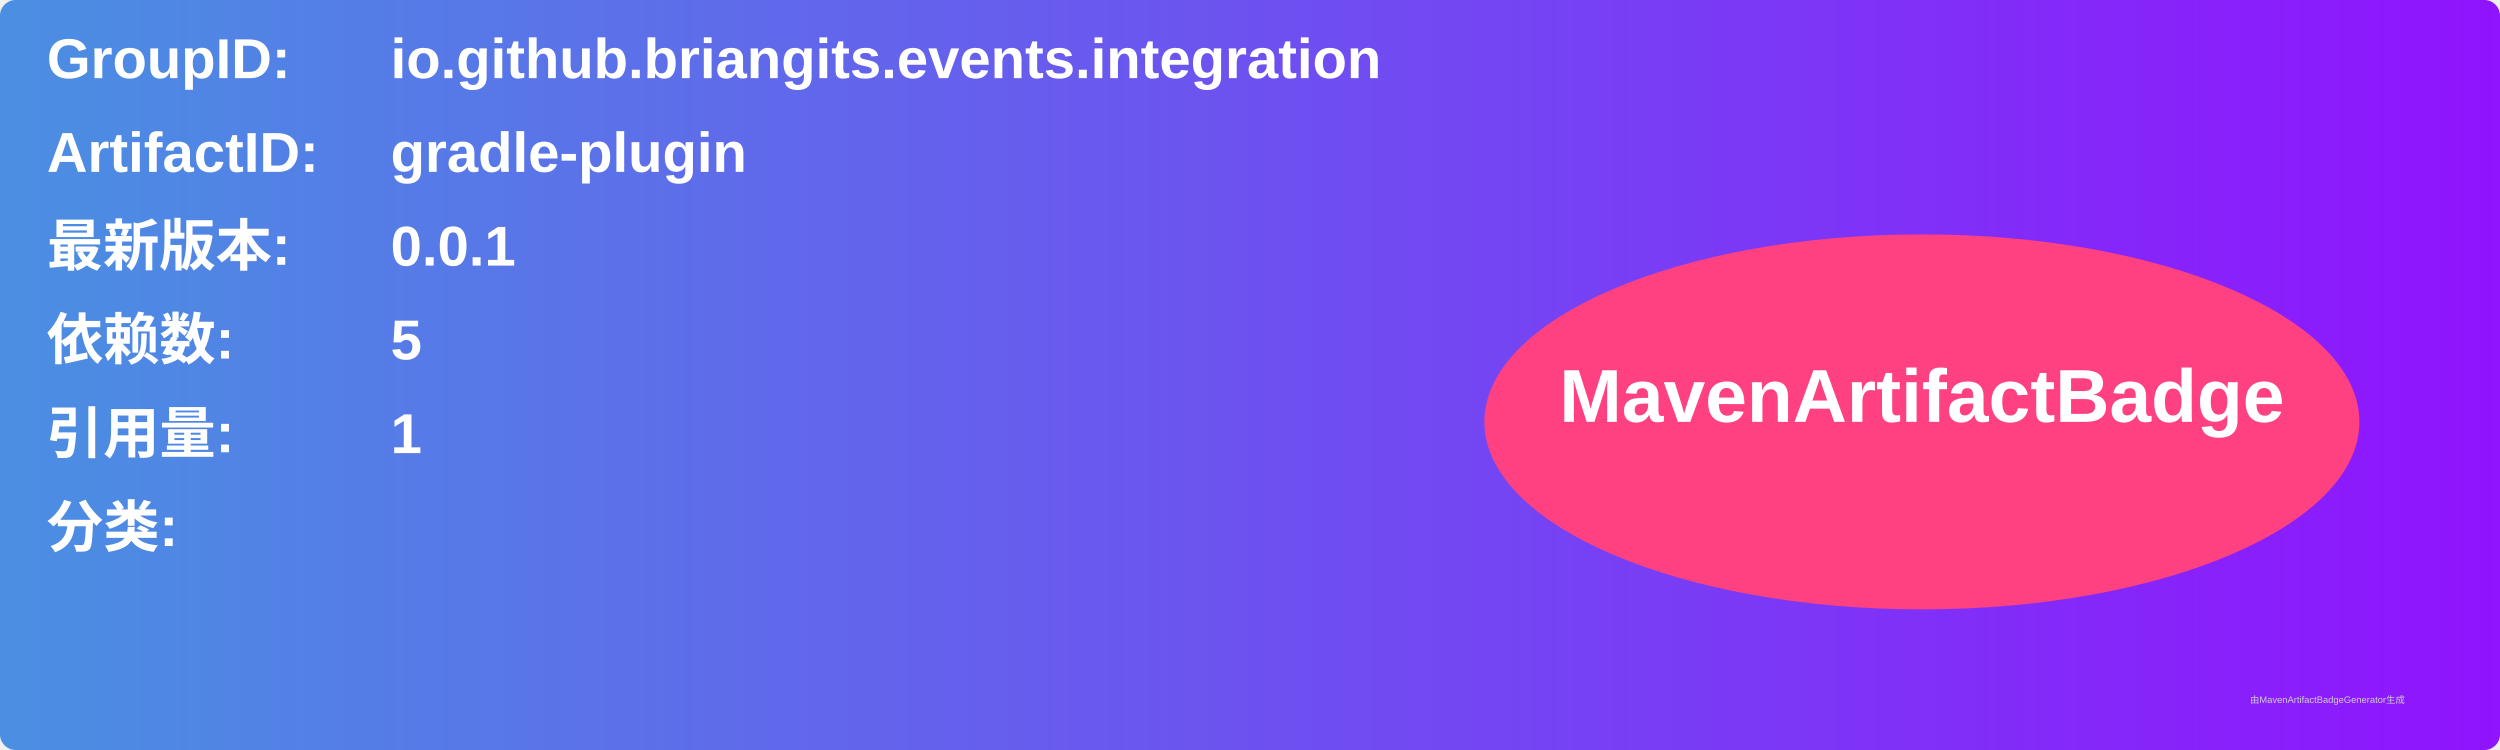
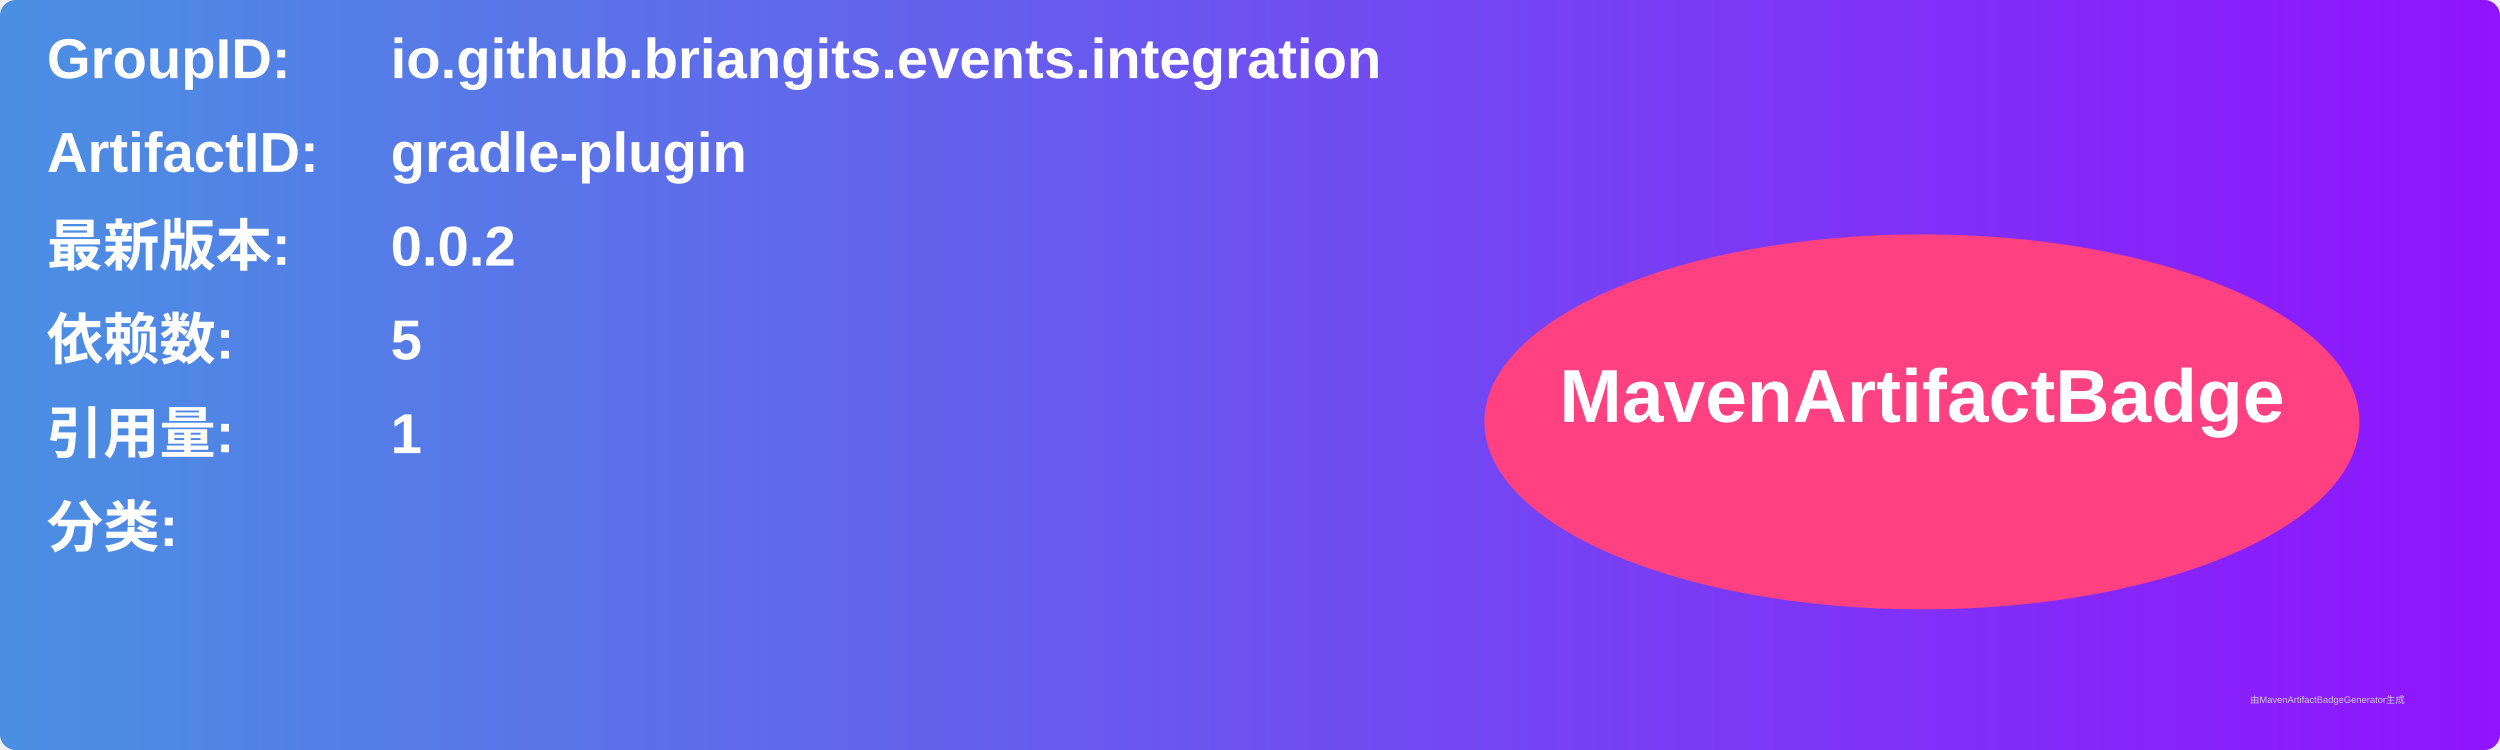
<svg xmlns="http://www.w3.org/2000/svg" width="800" height="240" viewBox="0 0 800 240">
  <linearGradient id="grad" x1="0%" y1="0%" x2="100%" y2="0%">
    <stop offset="0%" stop-color="#4a90e2" />
    <stop offset="100%" stop-color="#9013fe" />
  </linearGradient>
  <rect width="100%" height="100%" rx="5" ry="5" fill="url(#grad)" />
  <g transform="translate(15, 15)">
    <text x="0" y="10" font-family="Arial" font-size="18" fill="white" font-weight="bold" width="260">GroupID:</text>
    <text x="110" y="10" font-family="Arial" font-size="18" fill="white" font-weight="bold" width="460">io.github.briangits.events.integration</text>
    <text x="0" y="40" font-family="Arial" font-size="18" fill="white" font-weight="bold" width="260">ArtifactID:</text>
    <text x="110" y="40" font-family="Arial" font-size="18" fill="white" font-weight="bold" width="460">gradle-plugin</text>
    <text x="0" y="70" font-family="Arial" font-size="18" fill="white" font-weight="bold">最新版本:</text>
    <text x="110" y="70" font-family="Arial" font-size="18" fill="white" font-weight="bold">
-       <tspan font-weight="bold">0.0.1</tspan>
+       <tspan font-weight="bold">0.0.2</tspan>
    </text>
    <text x="0" y="100" font-family="Arial" font-size="18" fill="white" font-weight="bold">依赖数: </text>
    <text x="110" y="100" font-family="Arial" font-size="18" fill="white">
      <tspan font-weight="bold">5</tspan>
    </text>
    <text x="0" y="130" font-family="Arial" font-size="18" fill="white" font-weight="bold">引用量: </text>
    <text x="110" y="130" font-family="Arial" font-size="18" fill="white">
      <tspan font-weight="bold">1</tspan>
    </text>
    <text x="0" y="160" font-family="Arial" font-size="18" fill="white" font-weight="bold">分类:</text>
    <text x="10" y="190" font-family="Arial" font-size="10" fill="white">
      <tspan font-weight="bold" />
    </text>
    <ellipse cx="600" cy="120" rx="140" ry="60" fill="#ff4081" />
    <text x="600" y="120" text-anchor="middle" font-family="Arial" font-size="24" fill="white" font-weight="bold">MavenArtifactBadge</text>
  </g>
  <text x="720" y="225" font-family="Arial" font-size="3" fill="#d0d0d0">由MavenArtifactBadgeGenerator生成</text>
</svg>
